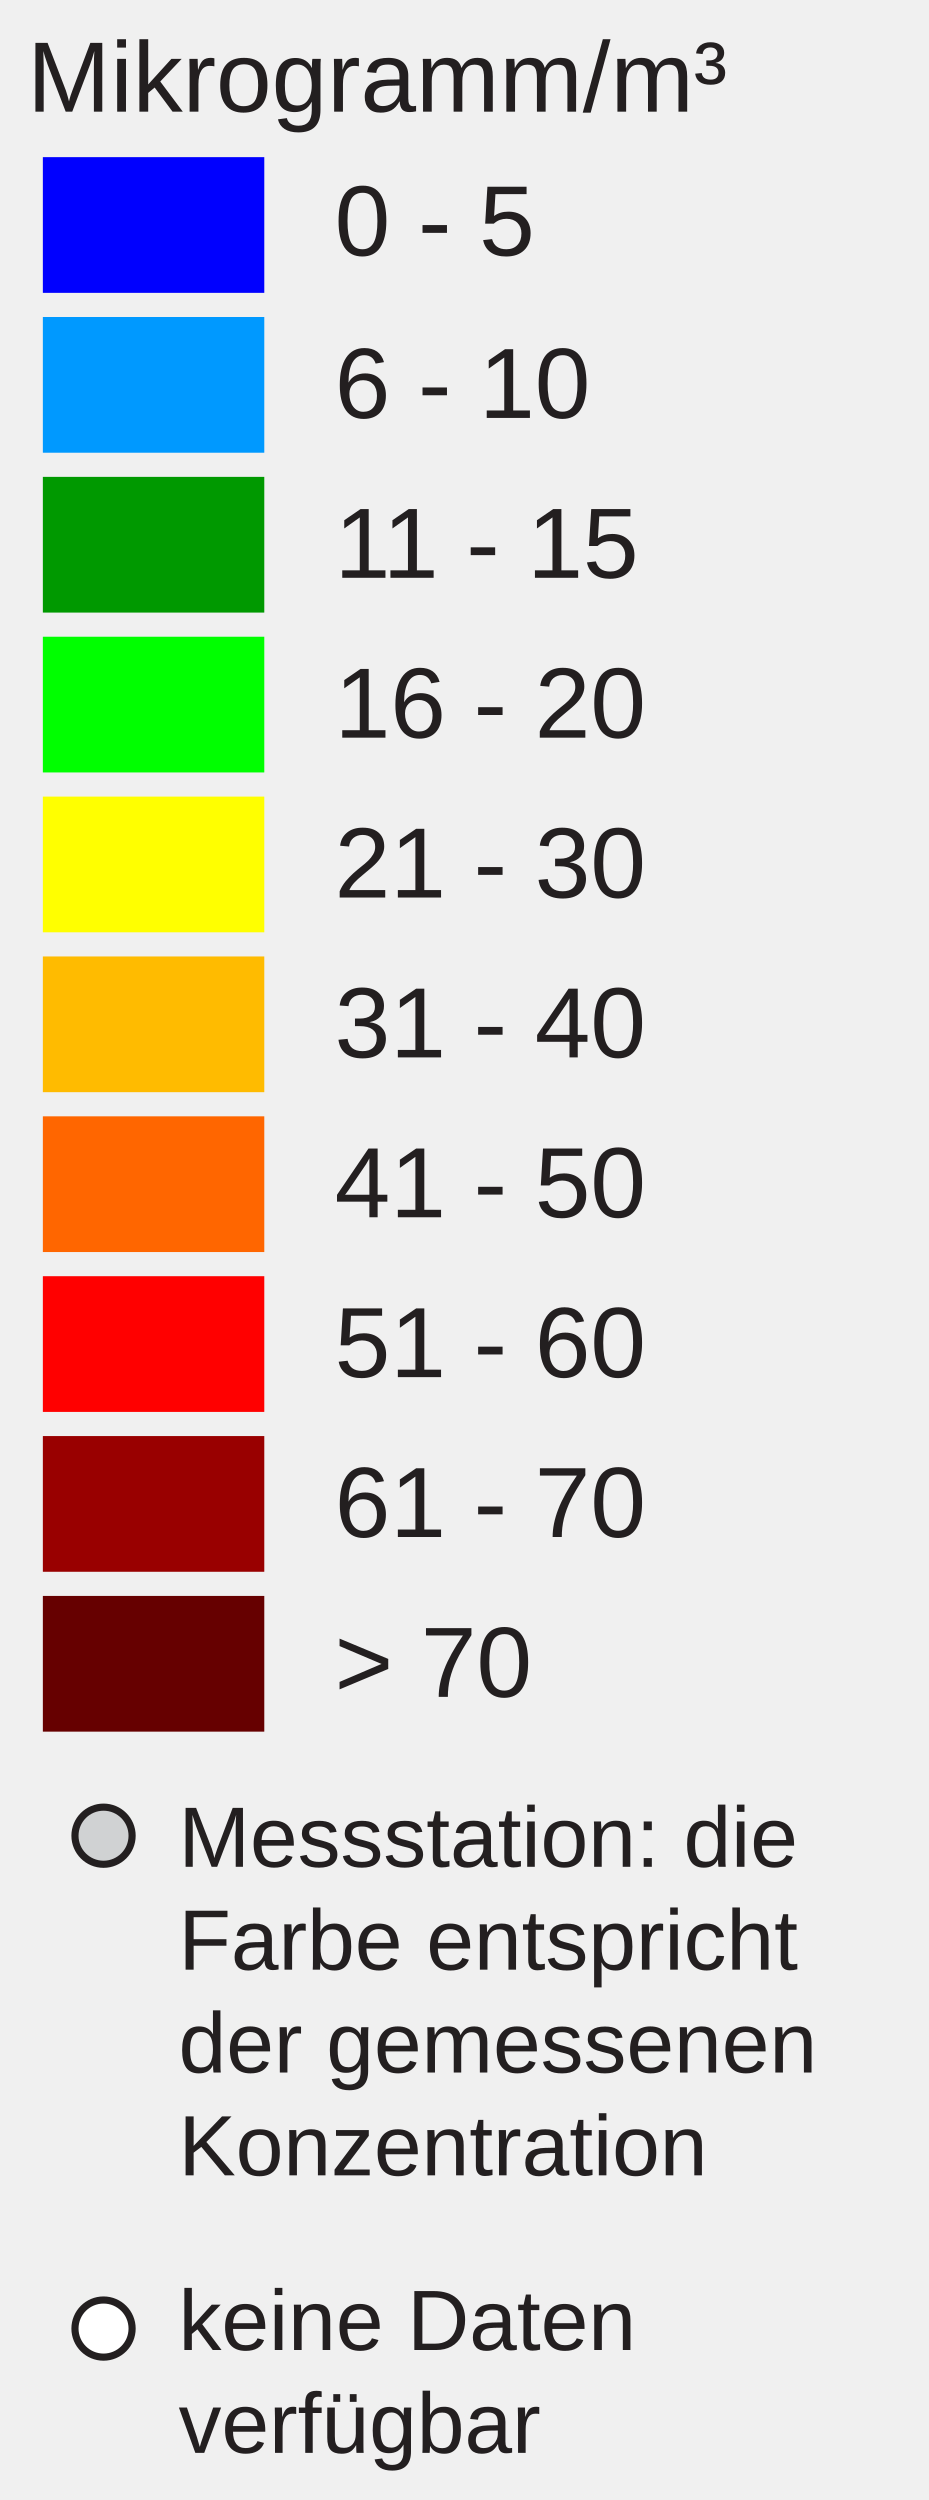
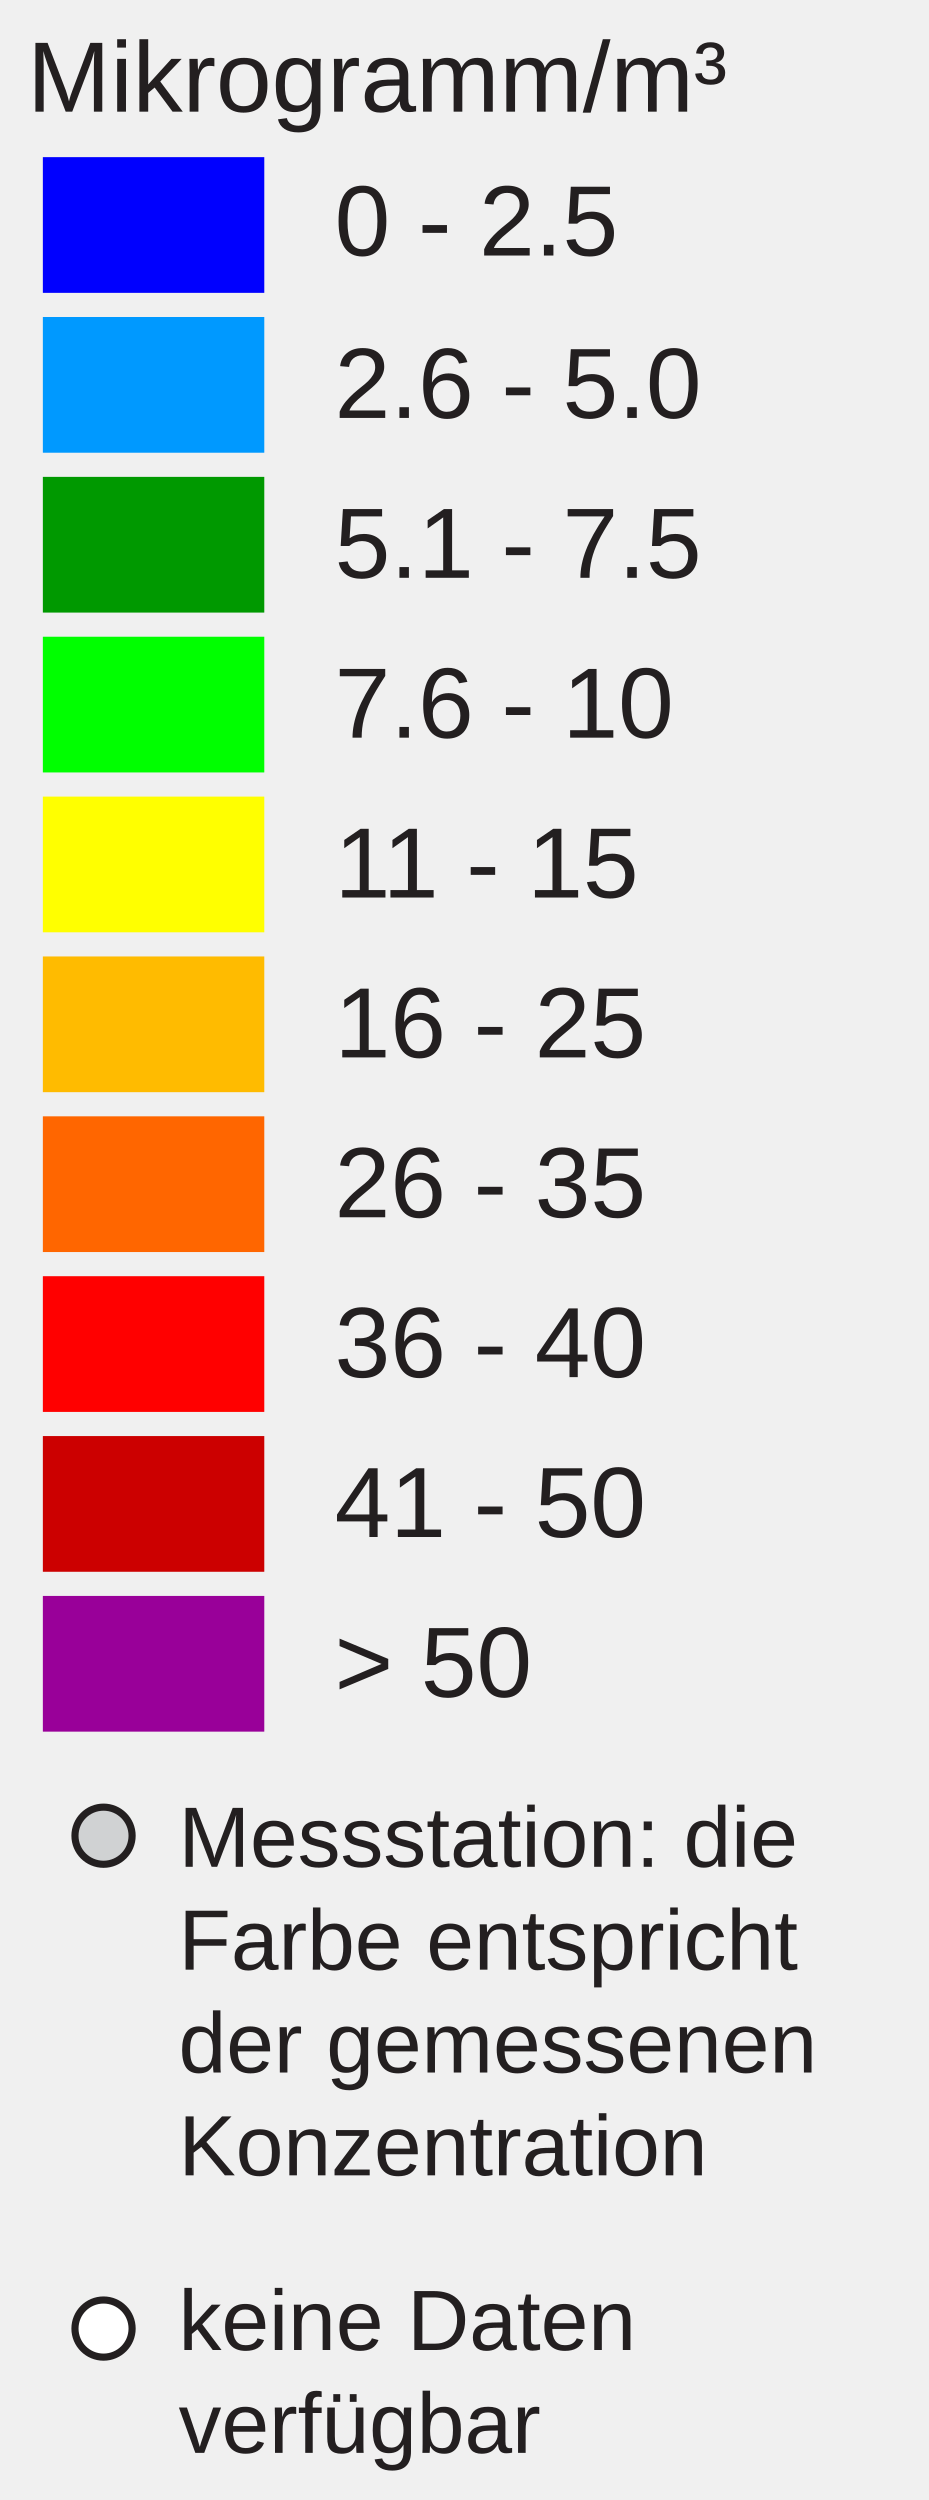
<svg xmlns="http://www.w3.org/2000/svg" version="1.1" id="Layer_1" x="0px" y="0px" width="130px" height="350px" viewBox="0 0 130 350" enable-background="new 0 0 130 350" xml:space="preserve">
  <rect x="6" y="22" fill="#0000FF" width="31" height="19" />
  <rect x="6" y="44.381" fill="#0099FF" width="31" height="19" />
  <rect x="6" y="66.762" fill="#009900" width="31" height="19" />
  <rect x="6" y="89.143" fill="#00FF00" width="31" height="19" />
  <rect x="6" y="111.524" fill="#FFFF00" width="31" height="19" />
  <rect x="6" y="133.905" fill="#FFBB00" width="31" height="19" />
  <rect x="6" y="156.286" fill="#FF6600" width="31" height="19" />
  <rect x="6" y="178.668" fill="#FF0000" width="31" height="19" />
-   <rect x="6" y="201.049" fill="#990000" width="31" height="19" />
-   <rect x="6" y="223.43" fill="#660000" width="31" height="19" />
-   <text transform="matrix(1 0 0 1 46.853 35.7705)" fill="#231F20" font-family="Arial" font-size="14">0 - 5</text>
-   <text transform="matrix(1 0 0 1 46.853 58.5112)" fill="#231F20" font-family="Arial" font-size="14">6 - 10</text>
-   <text transform="matrix(1 0 0 1 46.853 80.8926)" fill="#231F20" font-family="Arial" font-size="14">11 - 15</text>
-   <text transform="matrix(1 0 0 1 46.853 103.2734)" fill="#231F20" font-family="Arial" font-size="14">16 - 20</text>
-   <text transform="matrix(1 0 0 1 46.853 125.6548)" fill="#231F20" font-family="Arial" font-size="14">21 - 30</text>
-   <text transform="matrix(1 0 0 1 46.853 148.0352)" fill="#231F20" font-family="Arial" font-size="14">31 - 40</text>
-   <text transform="matrix(1 0 0 1 46.853 170.417)" fill="#231F20" font-family="Arial" font-size="14">41 - 50</text>
-   <text transform="matrix(1 0 0 1 46.853 192.7988)" fill="#231F20" font-family="Arial" font-size="14">51 - 60</text>
-   <text transform="matrix(1 0 0 1 46.853 215.1797)" fill="#231F20" font-family="Arial" font-size="14">61 - 70</text>
-   <text transform="matrix(1 0 0 1 46.853 237.5605)" fill="#231F20" font-family="Arial" font-size="14">&gt; 70</text>
+   <rect x="6" y="201.049" fill="#CC0000" width="31" height="19" />
+   <rect x="6" y="223.43" fill="#990099" width="31" height="19" />
+   <text transform="matrix(1 0 0 1 46.853 35.7705)" fill="#231F20" font-family="Arial" font-size="14">0 - 2.5</text>
+   <text transform="matrix(1 0 0 1 46.853 58.5112)" fill="#231F20" font-family="Arial" font-size="14">2.6 - 5.0</text>
+   <text transform="matrix(1 0 0 1 46.853 80.8926)" fill="#231F20" font-family="Arial" font-size="14">5.1 - 7.5</text>
+   <text transform="matrix(1 0 0 1 46.853 103.2734)" fill="#231F20" font-family="Arial" font-size="14">7.6 - 10</text>
+   <text transform="matrix(1 0 0 1 46.853 125.6548)" fill="#231F20" font-family="Arial" font-size="14">11 - 15</text>
+   <text transform="matrix(1 0 0 1 46.853 148.0352)" fill="#231F20" font-family="Arial" font-size="14">16 - 25</text>
+   <text transform="matrix(1 0 0 1 46.853 170.417)" fill="#231F20" font-family="Arial" font-size="14">26 - 35</text>
+   <text transform="matrix(1 0 0 1 46.853 192.7988)" fill="#231F20" font-family="Arial" font-size="14">36 - 40</text>
+   <text transform="matrix(1 0 0 1 46.853 215.1797)" fill="#231F20" font-family="Arial" font-size="14">41 - 50</text>
+   <text transform="matrix(1 0 0 1 46.853 237.5605)" fill="#231F20" font-family="Arial" font-size="14">&gt; 50</text>
  <text font-size="14" font-family="Arial" transform="translate(3.8027 15.631)" fill="#231F20">Mikrogramm/m³</text>
  <circle fill="#D0D2D3" stroke="#231F20" stroke-miterlimit="10" cx="14.495" cy="257" r="4" />
  <circle fill="#FFFFFF" stroke="#231F20" stroke-miterlimit="10" cx="14.495" cy="326" r="4" />
  <text font-size="12" font-family="Arial" transform="translate(25 261.35)" fill="#231F20">Messstation: die</text>
  <text font-size="12" font-family="Arial" transform="translate(25 275.75)" fill="#231F20">Farbe entspricht</text>
  <text font-size="12" font-family="Arial" transform="translate(25 290.15)" fill="#231F20">der gemessenen</text>
  <text font-size="12" font-family="Arial" transform="translate(25 304.55)" fill="#231F20">Konzentration</text>
  <text font-size="12" font-family="Arial" transform="translate(25 329)" fill="#231F20">keine Daten</text>
  <text font-size="12" font-family="Arial" transform="translate(25 343.4)" fill="#231F20">verfügbar</text>
</svg>
